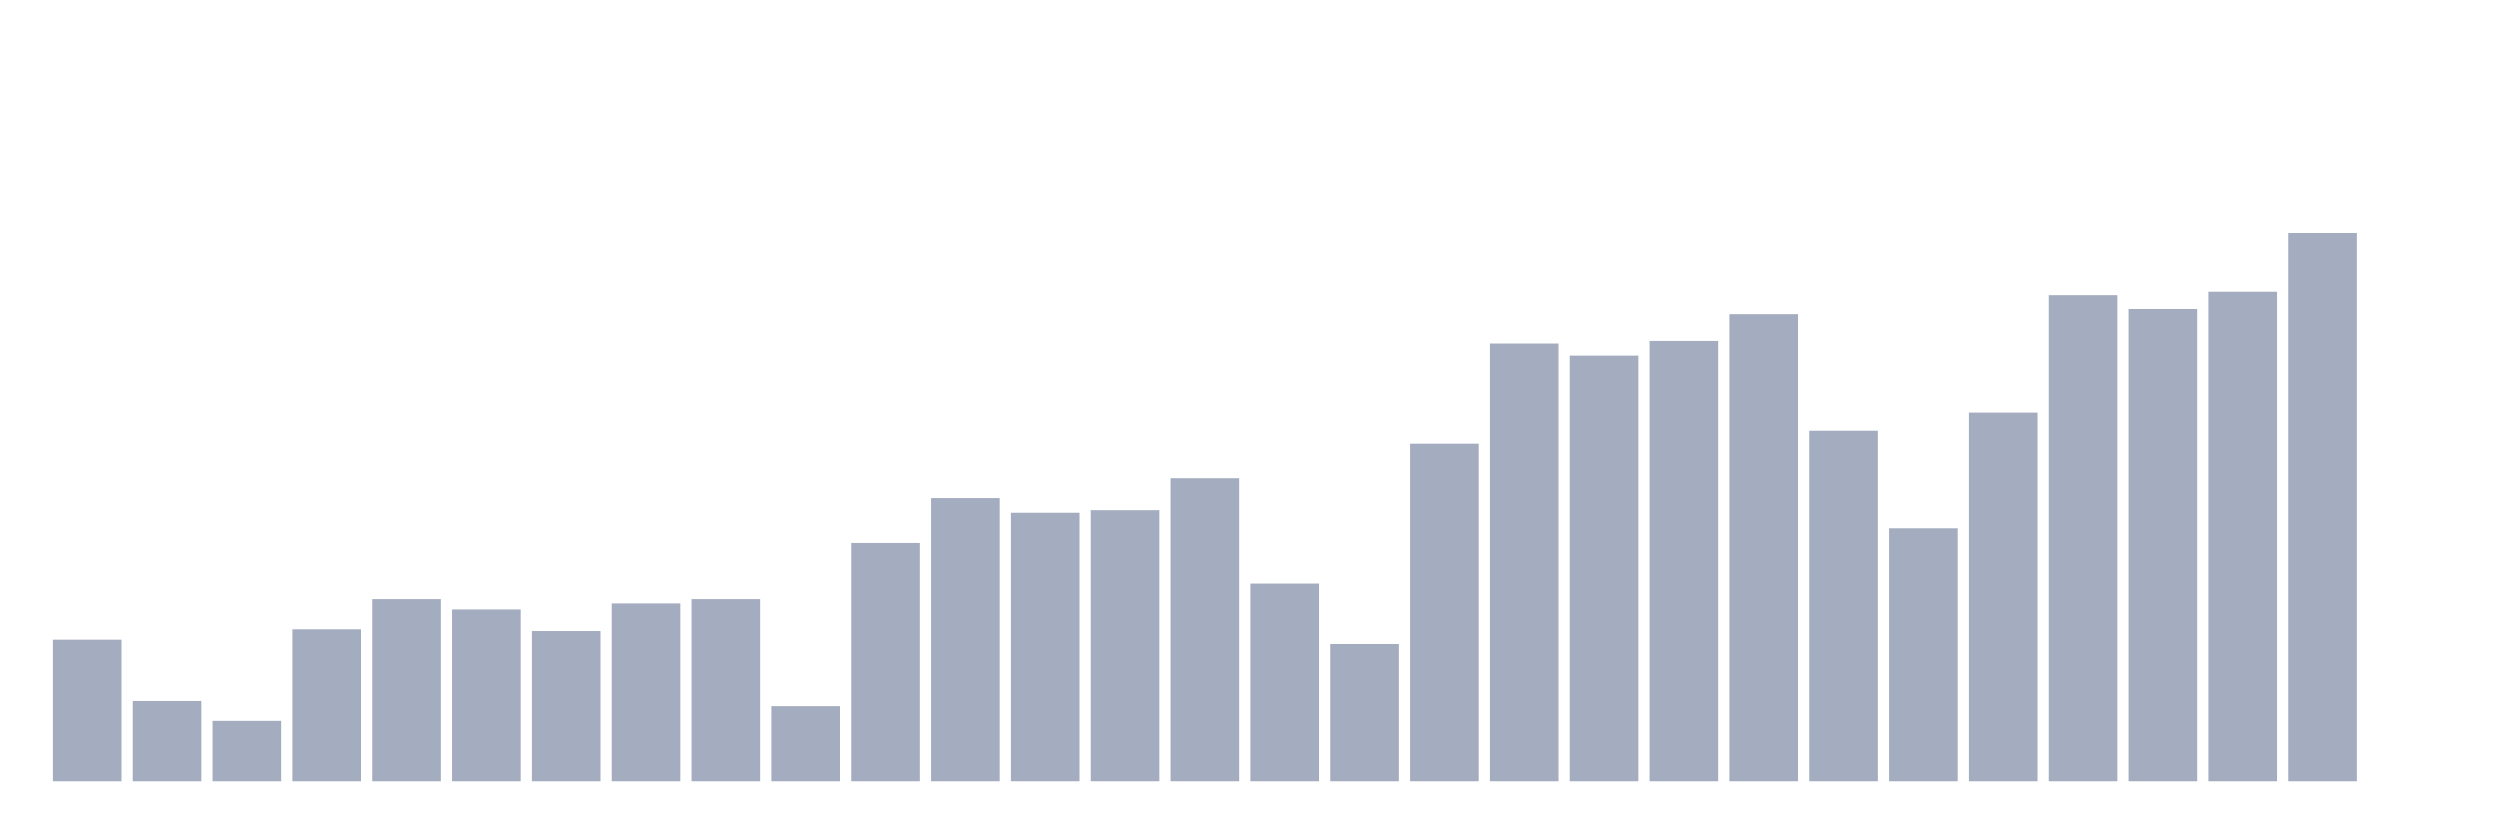
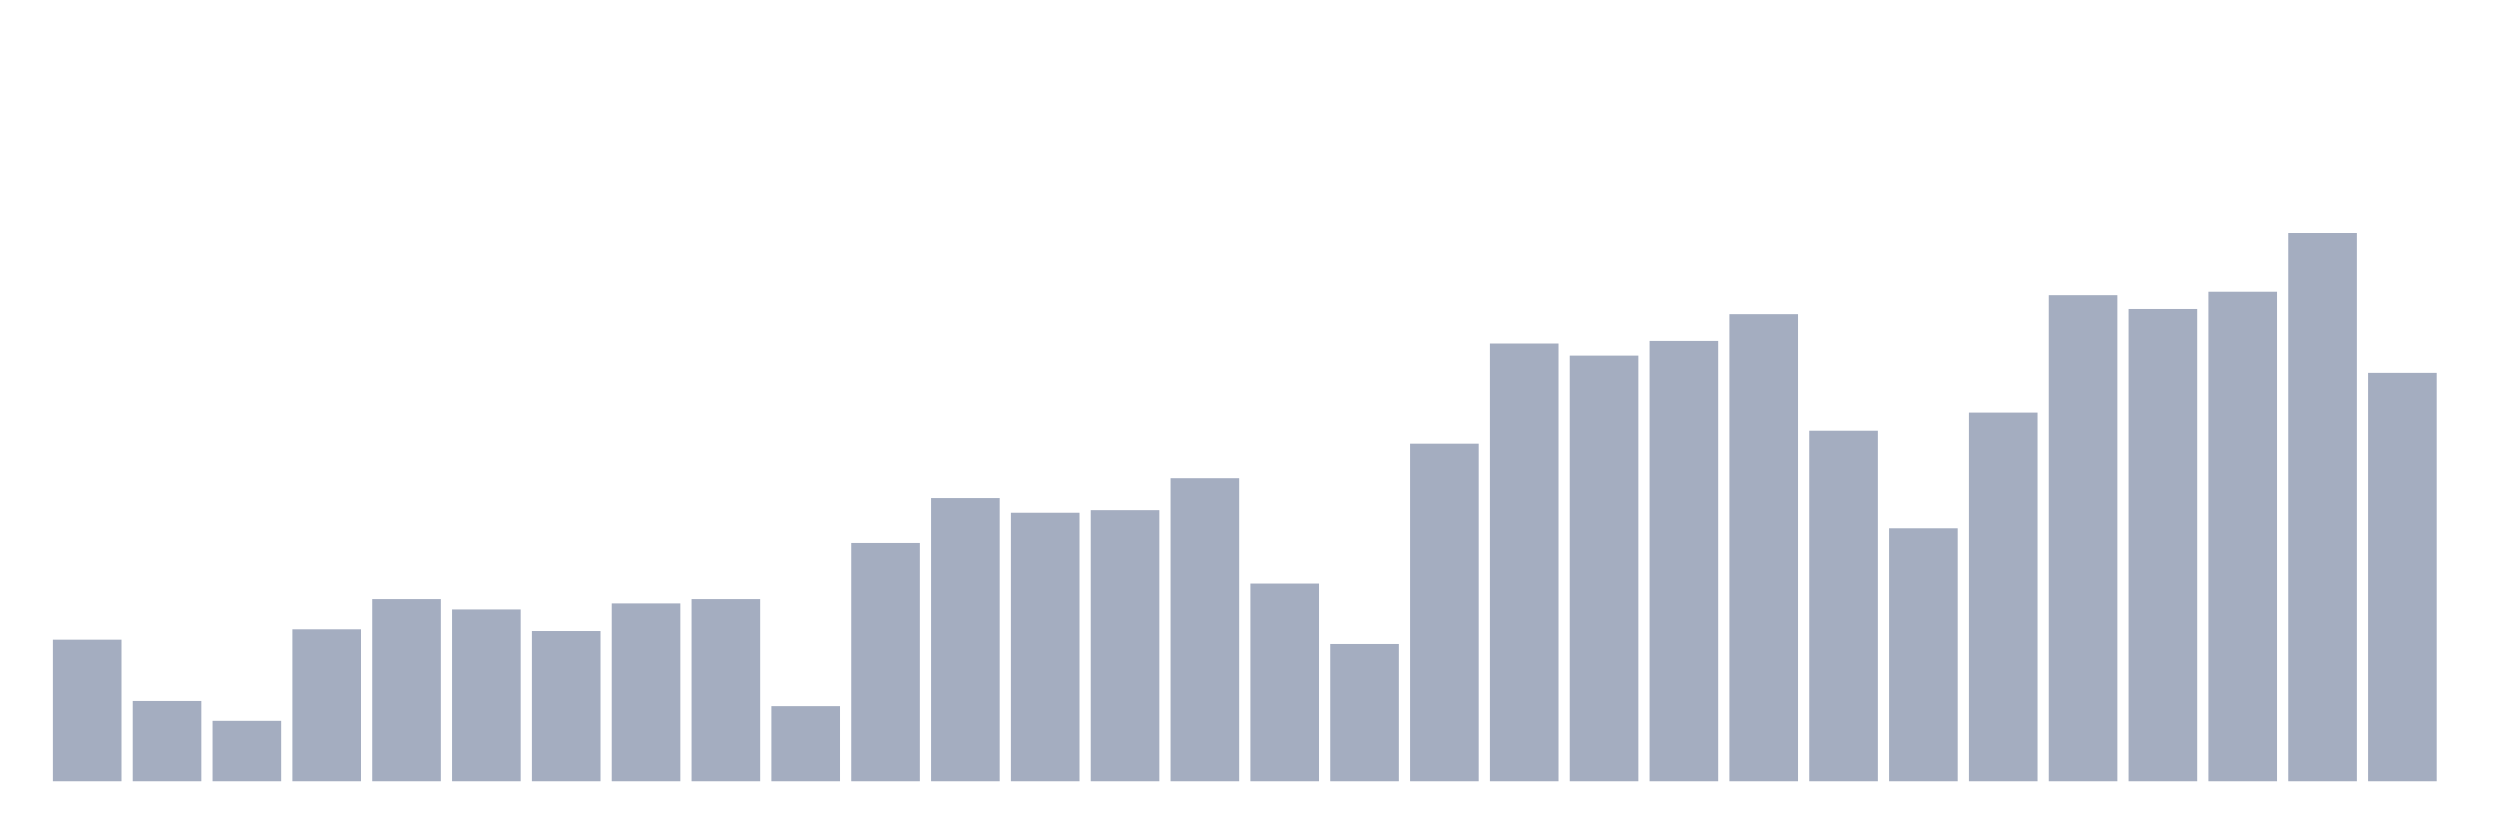
<svg xmlns="http://www.w3.org/2000/svg" viewBox="0 0 480 160">
  <g transform="translate(10,10)">
    <rect class="bar" x="0.153" width="13.175" y="112.814" height="27.186" fill="rgb(164,173,192)" />
    <rect class="bar" x="15.482" width="13.175" y="124.584" height="15.416" fill="rgb(164,173,192)" />
    <rect class="bar" x="30.81" width="13.175" y="128.396" height="11.604" fill="rgb(164,173,192)" />
    <rect class="bar" x="46.138" width="13.175" y="110.825" height="29.175" fill="rgb(164,173,192)" />
    <rect class="bar" x="61.466" width="13.175" y="105.023" height="34.977" fill="rgb(164,173,192)" />
    <rect class="bar" x="76.794" width="13.175" y="107.012" height="32.988" fill="rgb(164,173,192)" />
    <rect class="bar" x="92.123" width="13.175" y="111.156" height="28.844" fill="rgb(164,173,192)" />
    <rect class="bar" x="107.451" width="13.175" y="105.852" height="34.148" fill="rgb(164,173,192)" />
    <rect class="bar" x="122.779" width="13.175" y="105.023" height="34.977" fill="rgb(164,173,192)" />
    <rect class="bar" x="138.107" width="13.175" y="125.578" height="14.422" fill="rgb(164,173,192)" />
    <rect class="bar" x="153.436" width="13.175" y="94.248" height="45.752" fill="rgb(164,173,192)" />
    <rect class="bar" x="168.764" width="13.175" y="85.628" height="54.372" fill="rgb(164,173,192)" />
    <rect class="bar" x="184.092" width="13.175" y="88.446" height="51.554" fill="rgb(164,173,192)" />
    <rect class="bar" x="199.42" width="13.175" y="87.949" height="52.051" fill="rgb(164,173,192)" />
    <rect class="bar" x="214.748" width="13.175" y="81.815" height="58.185" fill="rgb(164,173,192)" />
    <rect class="bar" x="230.077" width="13.175" y="102.039" height="37.961" fill="rgb(164,173,192)" />
    <rect class="bar" x="245.405" width="13.175" y="113.643" height="26.357" fill="rgb(164,173,192)" />
    <rect class="bar" x="260.733" width="13.175" y="75.184" height="64.816" fill="rgb(164,173,192)" />
    <rect class="bar" x="276.061" width="13.175" y="55.955" height="84.045" fill="rgb(164,173,192)" />
    <rect class="bar" x="291.39" width="13.175" y="58.276" height="81.724" fill="rgb(164,173,192)" />
    <rect class="bar" x="306.718" width="13.175" y="55.458" height="84.542" fill="rgb(164,173,192)" />
    <rect class="bar" x="322.046" width="13.175" y="50.319" height="89.681" fill="rgb(164,173,192)" />
    <rect class="bar" x="337.374" width="13.175" y="72.698" height="67.302" fill="rgb(164,173,192)" />
    <rect class="bar" x="352.702" width="13.175" y="91.43" height="48.57" fill="rgb(164,173,192)" />
    <rect class="bar" x="368.031" width="13.175" y="69.217" height="70.783" fill="rgb(164,173,192)" />
    <rect class="bar" x="383.359" width="13.175" y="46.672" height="93.328" fill="rgb(164,173,192)" />
    <rect class="bar" x="398.687" width="13.175" y="49.324" height="90.676" fill="rgb(164,173,192)" />
    <rect class="bar" x="414.015" width="13.175" y="46.009" height="93.991" fill="rgb(164,173,192)" />
    <rect class="bar" x="429.344" width="13.175" y="34.737" height="105.263" fill="rgb(164,173,192)" />
-     <rect class="bar" x="444.672" width="13.175" y="140" height="0" fill="rgb(164,173,192)" />
+     <rect class="bar" x="444.672" width="13.175" y="61.591" height="78.409" fill="rgb(164,173,192)" />
  </g>
</svg>
